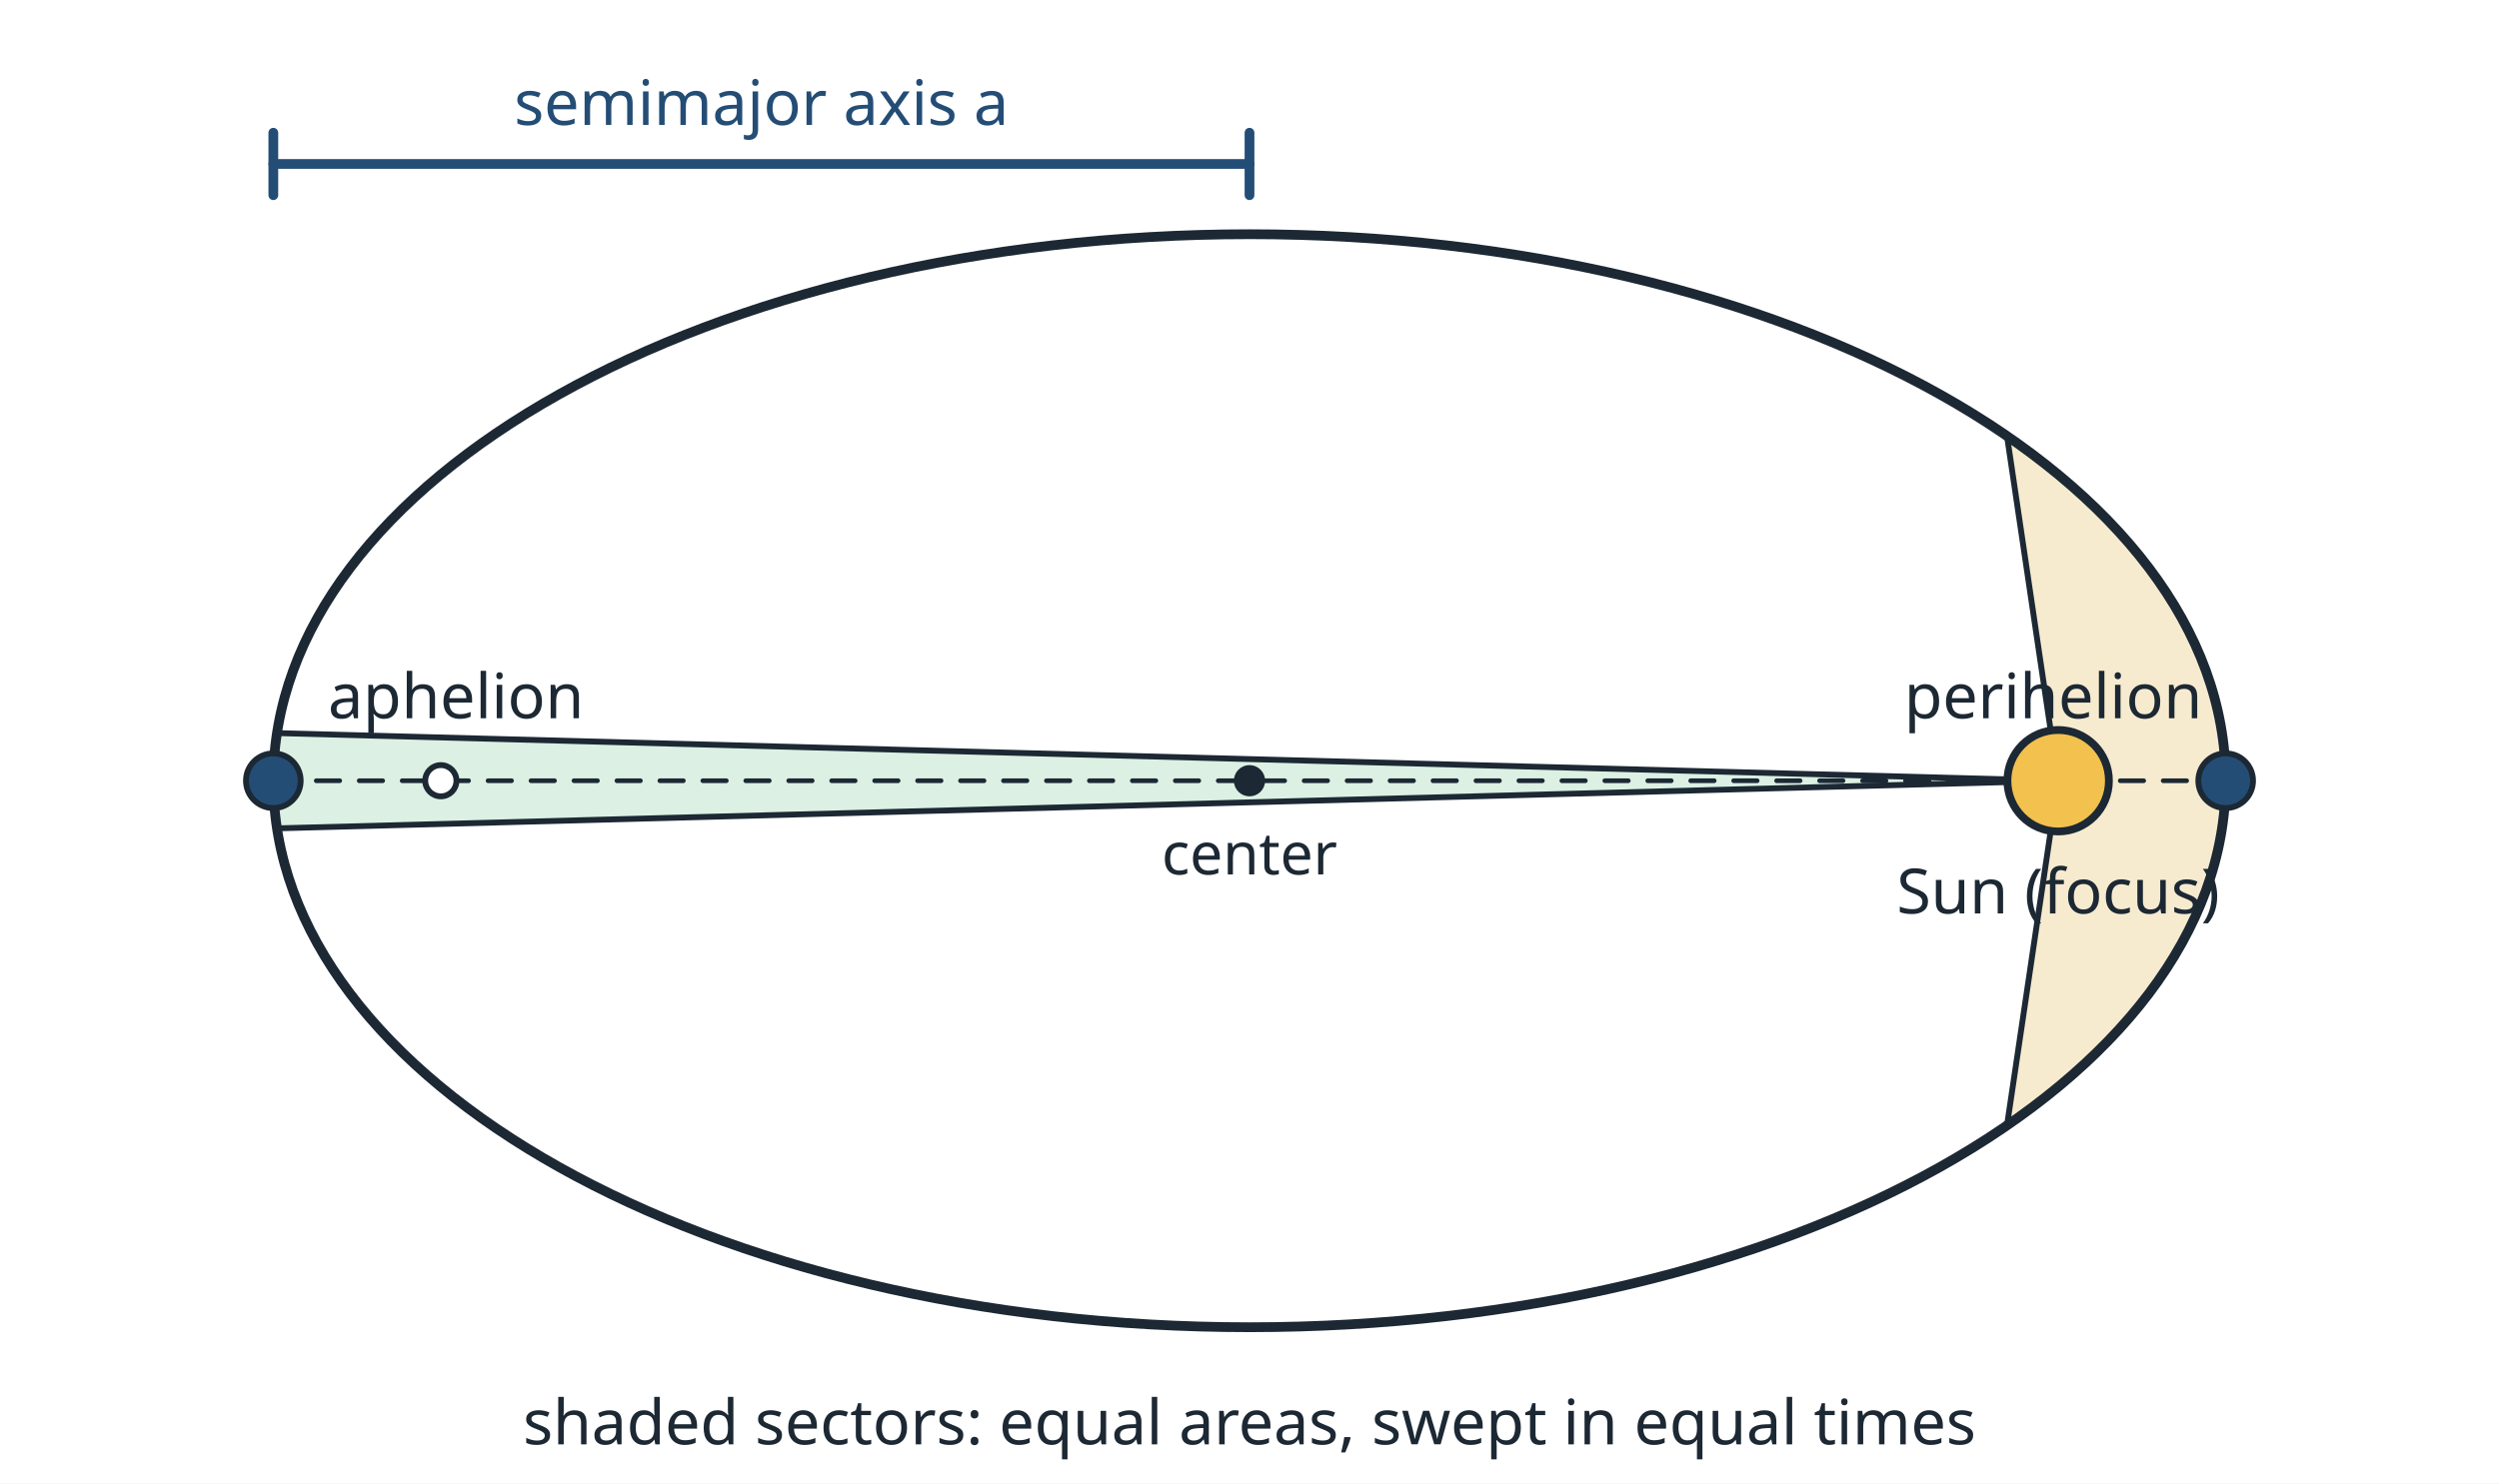
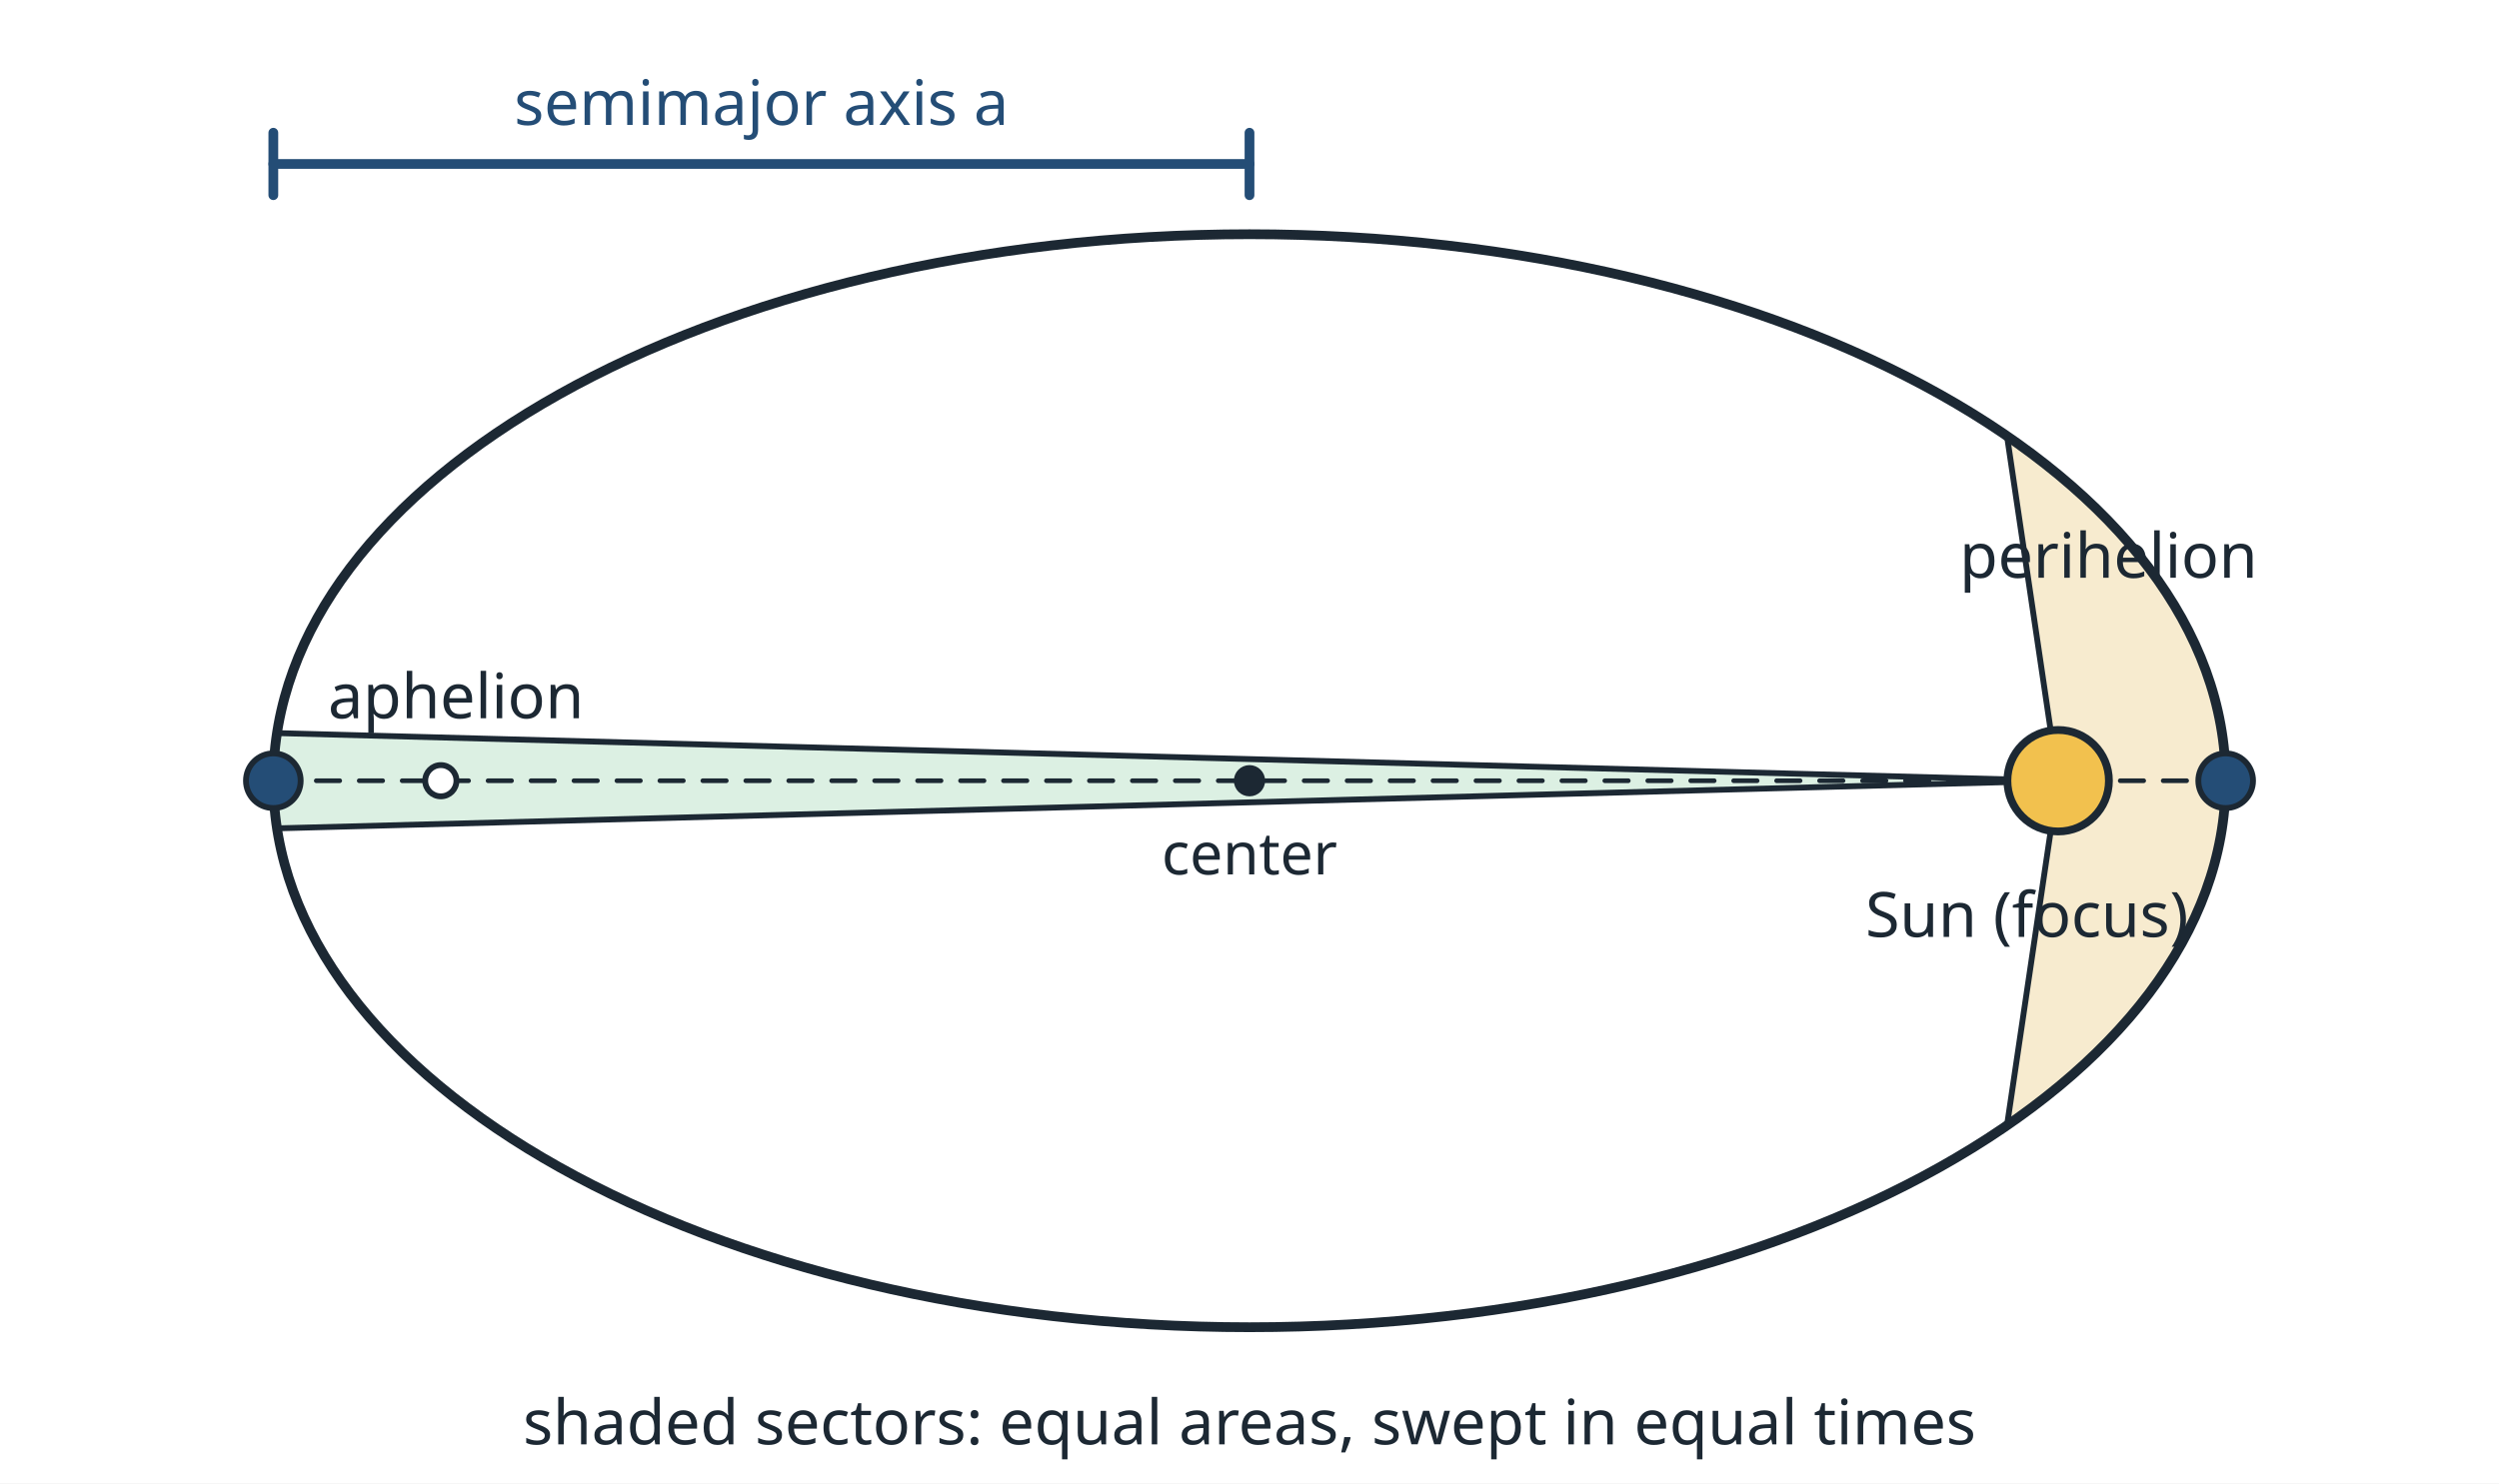
<svg xmlns="http://www.w3.org/2000/svg" viewBox="0 0 640 380" width="640" height="380" font-family="sans-serif" role="img">
  <rect width="640" height="380" fill="#ffffff" />
  <polygon points="527.1,200.0 514.0,288.3 517.5,285.8 521.1,283.2 524.6,280.4 528.2,277.5 531.8,274.4 535.3,271.1 538.9,267.7 542.4,264.0 545.8,260.1 549.2,255.9 552.4,251.5 555.6,246.9 558.5,241.9 561.3,236.7 563.7,231.1 565.9,225.3 567.6,219.2 568.9,213.0 569.7,206.5 570.0,200.0 569.7,193.5 568.9,187.0 567.6,180.8 565.9,174.7 563.7,168.9 561.3,163.3 558.5,158.1 555.6,153.1 552.4,148.5 549.2,144.1 545.8,139.9 542.4,136.0 538.9,132.3 535.3,128.9 531.8,125.6 528.2,122.5 524.6,119.6 521.1,116.8 517.5,114.2 514.0,111.7" fill="#f7ebcf" stroke="#1c2833" stroke-width="1.5" stroke-linejoin="round" />
  <polygon points="527.1,200.0 71.0,187.8 70.9,188.4 70.8,189.0 70.7,189.6 70.6,190.2 70.5,190.8 70.5,191.4 70.4,192.0 70.3,192.7 70.3,193.3 70.2,193.9 70.2,194.5 70.2,195.1 70.1,195.7 70.1,196.3 70.1,196.9 70.0,197.5 70.0,198.2 70.0,198.8 70.0,199.4 70.0,200.0 70.0,200.6 70.0,201.2 70.0,201.8 70.0,202.5 70.1,203.1 70.1,203.7 70.1,204.3 70.2,204.9 70.2,205.5 70.2,206.1 70.3,206.7 70.3,207.3 70.4,208.0 70.5,208.6 70.5,209.2 70.6,209.8 70.7,210.4 70.8,211.0 70.9,211.6 71.0,212.2" fill="#dcf0e3" stroke="#1c2833" stroke-width="1.5" stroke-linejoin="round" />
  <ellipse cx="320" cy="200" rx="250" ry="140" fill="none" stroke="#1c2833" stroke-width="2.5" />
  <line x1="70.0" y1="200.0" x2="570.0" y2="200.0" stroke="#1c2833" stroke-width="1.2" stroke-linecap="round" stroke-dasharray="6 5" />
  <line x1="70.0" y1="42.0" x2="320.0" y2="42.0" stroke="#244d76" stroke-width="2.5" stroke-linecap="round" />
  <line x1="70.0" y1="34.0" x2="70.0" y2="50.0" stroke="#244d76" stroke-width="2.5" stroke-linecap="round" />
  <line x1="320.0" y1="34.0" x2="320.0" y2="50.0" stroke="#244d76" stroke-width="2.5" stroke-linecap="round" />
  <circle cx="527.1" cy="200.0" r="13.0" fill="#f2c14e" stroke="#1c2833" stroke-width="2" />
  <circle cx="112.9" cy="200.0" r="4.0" fill="#ffffff" stroke="#1c2833" stroke-width="1.5" />
  <circle cx="320.0" cy="200.0" r="3.5" fill="#1c2833" stroke="#1c2833" stroke-width="1" />
  <circle cx="570.0" cy="200.0" r="7.0" fill="#244d76" stroke="#1c2833" stroke-width="1.5" />
  <circle cx="70.0" cy="200.0" r="7.0" fill="#244d76" stroke="#1c2833" stroke-width="1.5" />
-   <text x="527.1" y="234.0" font-size="16" fill="#1c2833" text-anchor="middle">Sun (focus)</text>
-   <text x="564.0" y="184.0" font-size="16" fill="#1c2833" text-anchor="end">perihelion</text>
+   <text x="519.1" y="240.0" font-size="16" fill="#1c2833" text-anchor="middle">Sun (focus)</text>
+   <text x="540.0" y="148.0" font-size="16" fill="#1c2833" text-anchor="middle">perihelion</text>
  <text x="84.0" y="184.0" font-size="16" fill="#1c2833" text-anchor="start">aphelion</text>
  <text x="195.0" y="32.0" font-size="16" fill="#244d76" text-anchor="middle">semimajor axis a</text>
  <text x="320.0" y="224.0" font-size="15" fill="#1c2833" text-anchor="middle">center</text>
  <text x="320.0" y="370.0" font-size="16" fill="#1c2833" text-anchor="middle">shaded sectors: equal areas, swept in equal times</text>
</svg>
